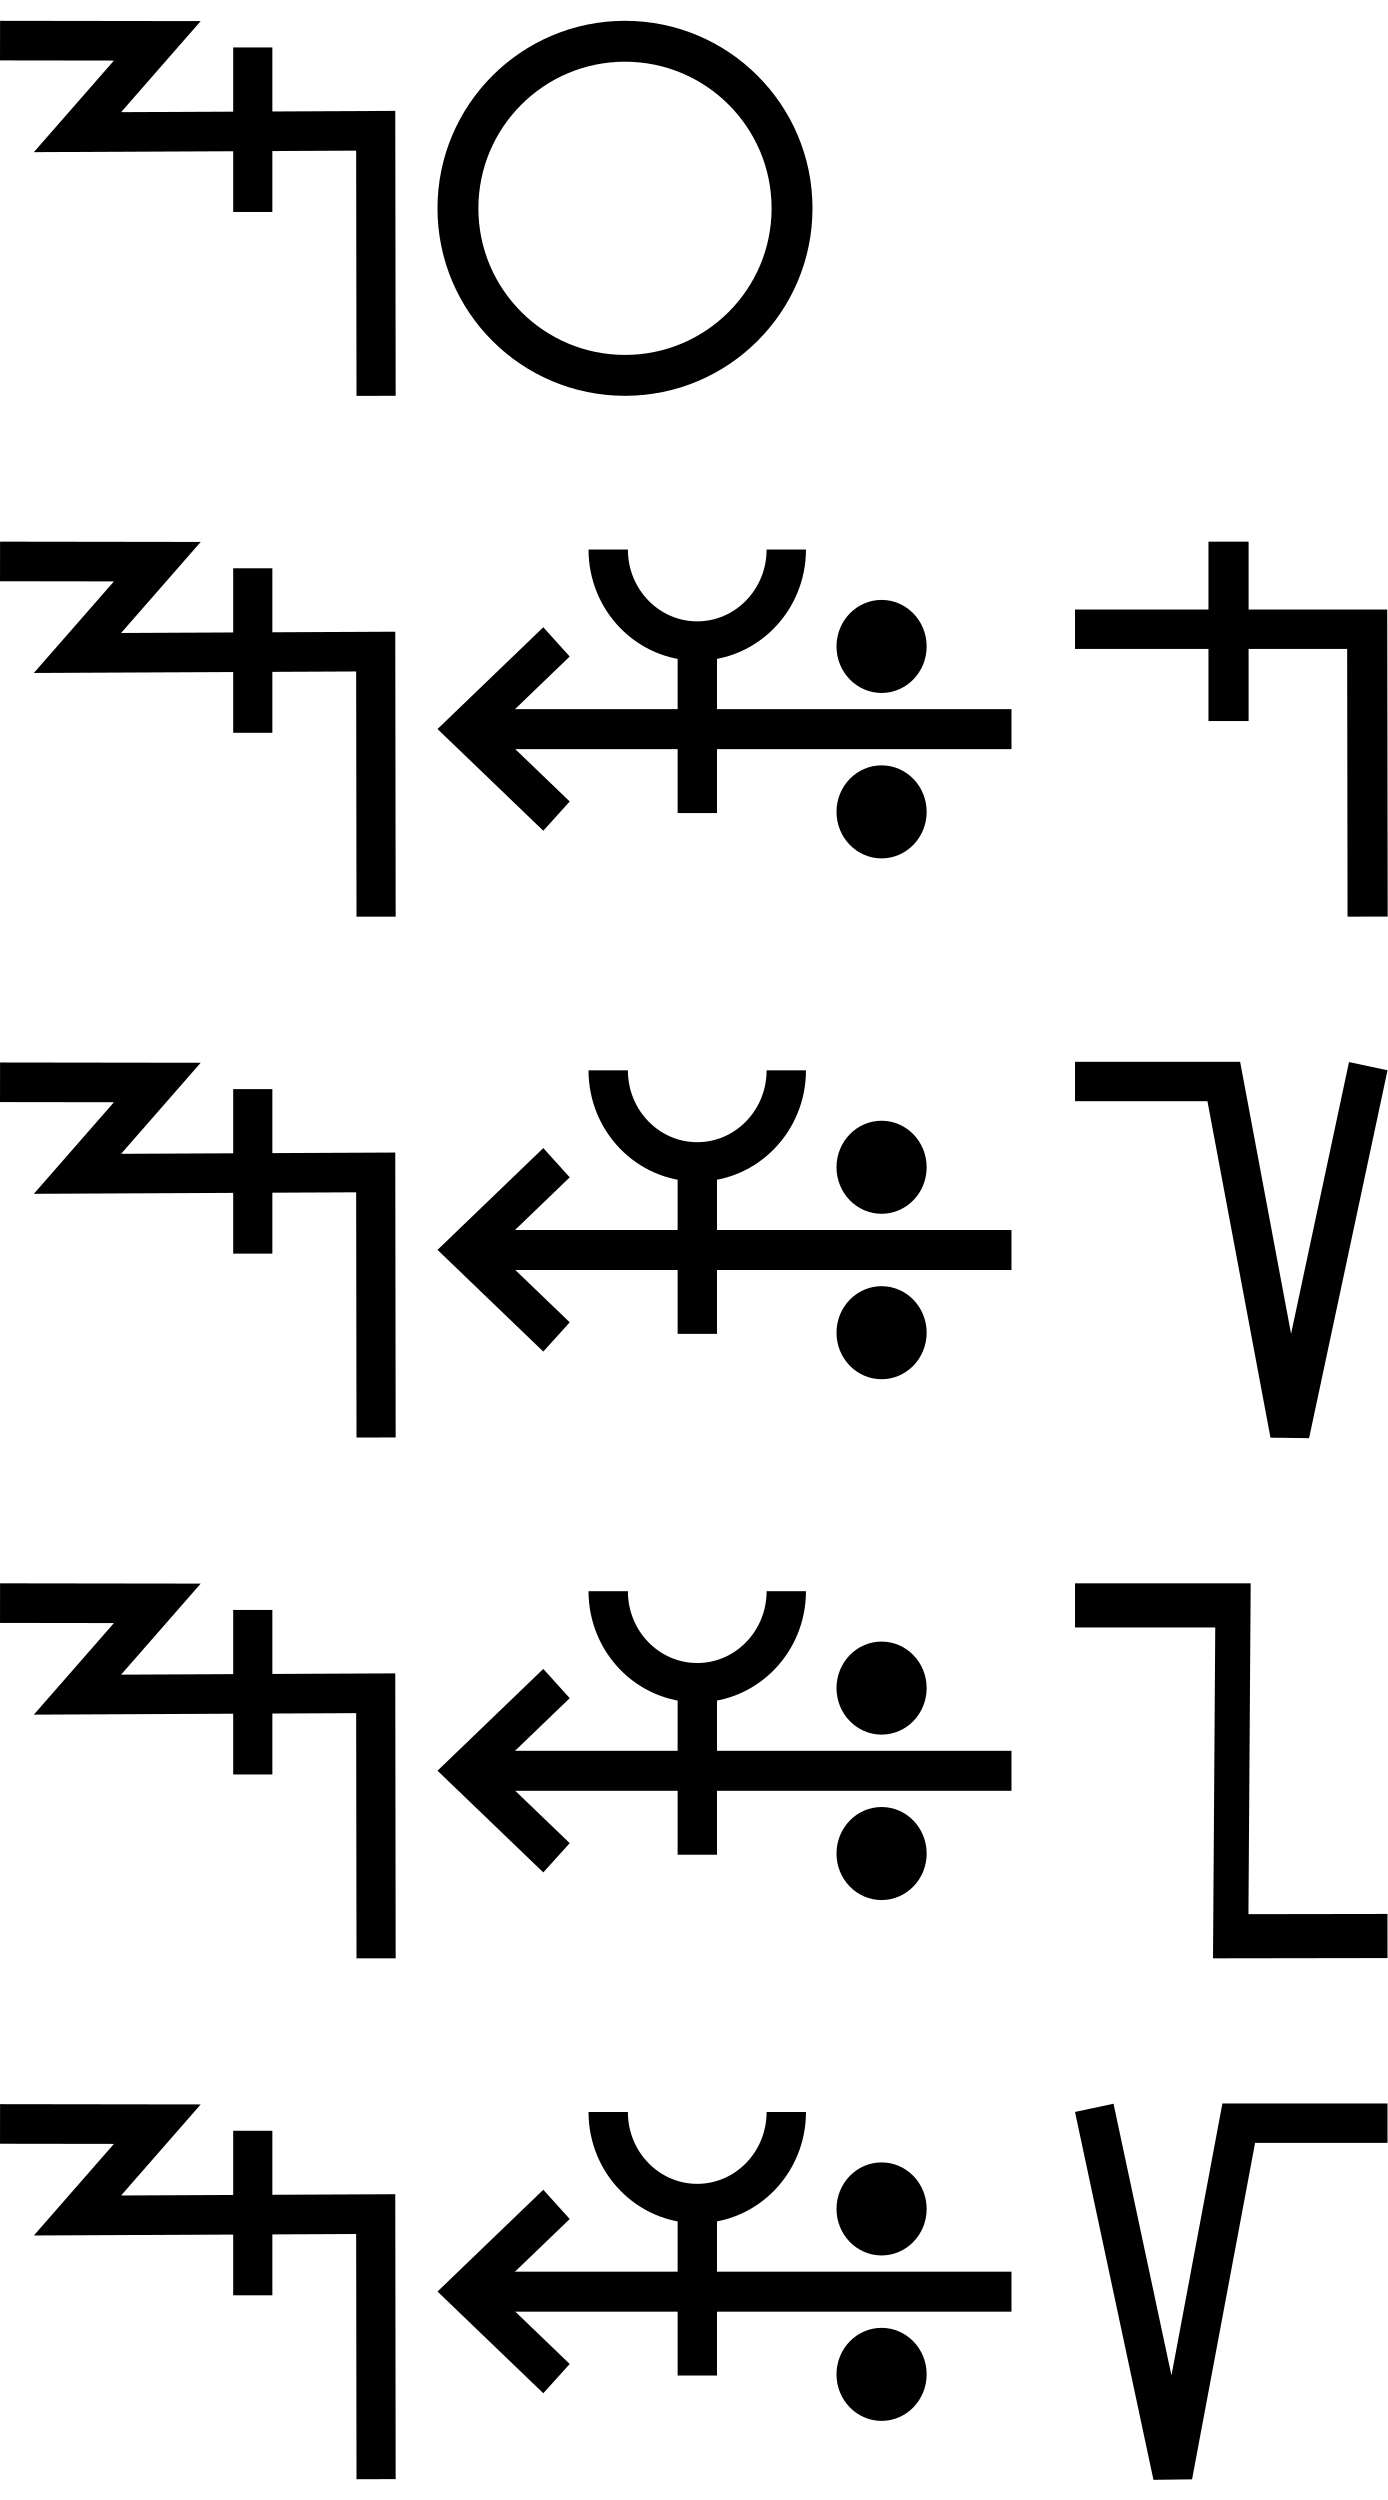
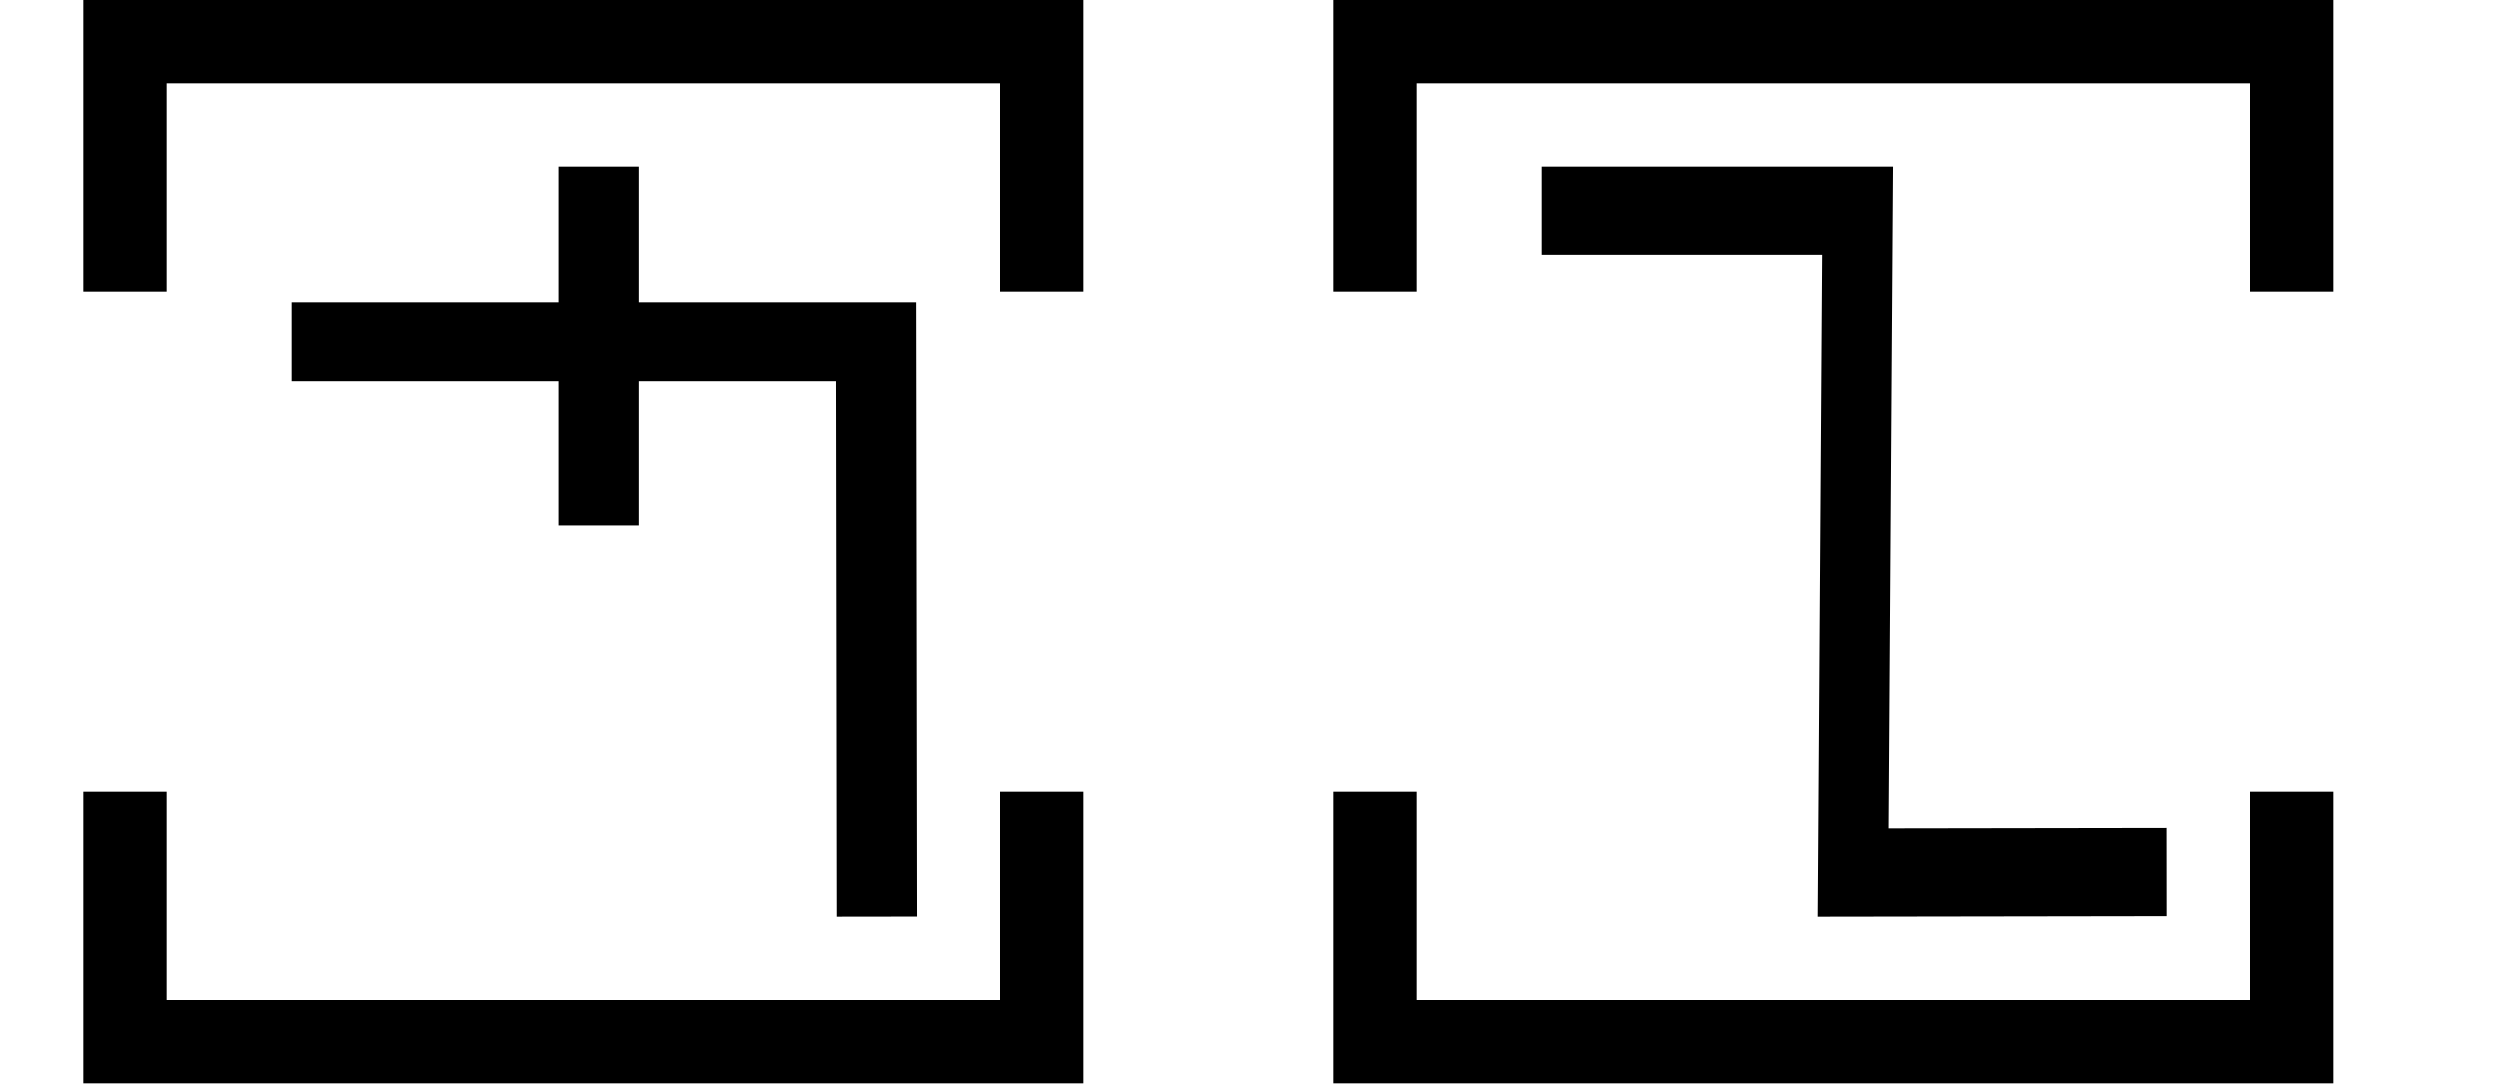
- <svg xmlns="http://www.w3.org/2000/svg" width="66.6" height="120" viewBox="0 0 66.6 120" version="1.1" id="svg3807">
-   <g id="layer L1" transform="translate(0,10)">
-     <g transform="translate(0,0)">
-       <g id="layer1" transform="translate(0,-291.7083)">
-         <g transform="matrix(1.172932,0,0,-0.9520283,-583.8196,-1486.07)" id="g10351" style="stroke-width:1.788;stroke-miterlimit:4;stroke-dasharray:none">
-           <g transform="matrix(0.9094024,0,0,1.120415,45.09442,226.1223)" id="g10351-0" style="stroke-width:1.789;stroke-miterlimit:4;stroke-dasharray:none">
-             <g id="g2601" transform="matrix(0.8925618,0,0,0.8925266,53.47671,-202.8362)" style="stroke-width:2.005">
-               <g transform="matrix(0.9161032,0,0,-0.9078513,101.9969,-4745.411)" id="g14246" style="stroke-width:2.177;stroke-miterlimit:4;stroke-dasharray:none">
-                 <g id="g2026" transform="matrix(0.9836948,0,0,1.003382,0.4820347,12.44281)" style="stroke-width:2.191">
-                   <g id="g10351-6-6" transform="matrix(1,0,0,-1,-52.6095,-5050.459)" style="stroke-width:2.191;stroke-miterlimit:4;stroke-dasharray:none">
-                     <path id="path4186-6-7-94-7-8-3-4-9-4-6-7-7-6-2-7-8" d="m 505.411,-1877.514 v 9.106" style="fill:none;fill-rule:evenodd;stroke:#000000;stroke-width:2.191;stroke-linecap:butt;stroke-linejoin:miter;stroke-miterlimit:4;stroke-dasharray:none;stroke-opacity:1" />
-                   </g>
-                   <path style="fill:none;fill-rule:evenodd;stroke:#000000;stroke-width:2.191;stroke-linecap:butt;stroke-linejoin:miter;stroke-miterlimit:4;stroke-dasharray:none;stroke-opacity:1" d="m 438.662,-3182.429 8.799,0.012 -4.467,5.054 16.685,-0.077 0.021,14.672" id="path4176-9-6-97-2" />
-                 </g>
-               </g>
-             </g>
-           </g>
-         </g>
-       </g>
-     </g>
-     <g transform="translate(21,0)">
-       <g transform="translate(0,0)">
-         <g id="layer1" transform="translate(0,-291.7083)">
-           <path id="path3355-7-7" d="m 17.018,291.708 a 8.018,8.019 0 0 0 -8.019,-8.019 8.018,8.019 0 0 0 -8.018,8.019 8.018,8.019 0 0 0 8.018,8.018 8.018,8.019 0 0 0 8.019,-8.018 z" style="fill:none;fill-rule:evenodd;stroke:#000000;stroke-width:1.963;stroke-linecap:butt;stroke-linejoin:miter;stroke-miterlimit:4;stroke-dasharray:none;stroke-opacity:1" />
-         </g>
-       </g>
-     </g>
-   </g>
-   <g id="layer L3" transform="translate(0,35)">
-     <g transform="translate(0,0)">
-       <g id="layer1" transform="translate(0,-291.7083)">
-         <g transform="matrix(1.172932,0,0,-0.9520283,-583.8196,-1486.07)" id="g10351" style="stroke-width:1.788;stroke-miterlimit:4;stroke-dasharray:none">
-           <g transform="matrix(0.9094024,0,0,1.120415,45.09442,226.1223)" id="g10351-0" style="stroke-width:1.789;stroke-miterlimit:4;stroke-dasharray:none">
-             <g id="g2601" transform="matrix(0.8925618,0,0,0.8925266,53.47671,-202.8362)" style="stroke-width:2.005">
-               <g transform="matrix(0.9161032,0,0,-0.9078513,101.9969,-4745.411)" id="g14246" style="stroke-width:2.177;stroke-miterlimit:4;stroke-dasharray:none">
-                 <g id="g2026" transform="matrix(0.9836948,0,0,1.003382,0.4820347,12.44281)" style="stroke-width:2.191">
-                   <g id="g10351-6-6" transform="matrix(1,0,0,-1,-52.6095,-5050.459)" style="stroke-width:2.191;stroke-miterlimit:4;stroke-dasharray:none">
-                     <path id="path4186-6-7-94-7-8-3-4-9-4-6-7-7-6-2-7-8" d="m 505.411,-1877.514 v 9.106" style="fill:none;fill-rule:evenodd;stroke:#000000;stroke-width:2.191;stroke-linecap:butt;stroke-linejoin:miter;stroke-miterlimit:4;stroke-dasharray:none;stroke-opacity:1" />
-                   </g>
-                   <path style="fill:none;fill-rule:evenodd;stroke:#000000;stroke-width:2.191;stroke-linecap:butt;stroke-linejoin:miter;stroke-miterlimit:4;stroke-dasharray:none;stroke-opacity:1" d="m 438.662,-3182.429 8.799,0.012 -4.467,5.054 16.685,-0.077 0.021,14.672" id="path4176-9-6-97-2" />
-                 </g>
-               </g>
-             </g>
-           </g>
-         </g>
-       </g>
-     </g>
-     <g transform="translate(21,0)">
-       <g id="layer1" transform="translate(0,-291.7083)">
-         <g transform="matrix(1.172932,0,0,-0.9520283,-583.8196,-1486.07)" id="g10351" style="stroke-width:1.788;stroke-miterlimit:4;stroke-dasharray:none">
-           <g transform="matrix(0.9094024,0,0,1.120415,45.09442,226.1223)" id="g10351-0" style="stroke-width:1.789;stroke-miterlimit:4;stroke-dasharray:none">
-             <g id="g2601" transform="matrix(0.8925618,0,0,0.8925266,53.47671,-202.8362)" style="stroke-width:2.005">
-               <g transform="matrix(0.9161032,0,0,-0.9078513,101.9969,-4745.411)" id="g14246" style="stroke-width:2.177;stroke-miterlimit:4;stroke-dasharray:none">
-                 <g transform="matrix(1.222974,0,0,1.234139,-146.3597,738.2648)" id="g14253">
-                   <g transform="translate(-39.3611,1.9848)" id="g14264" style="stroke-width:1.772;stroke-miterlimit:4;stroke-dasharray:none">
-                     <g id="g10359-10-8" transform="matrix(1,0,0,-1,-52.73343,-5050.882)" style="stroke-width:1.772;stroke-miterlimit:4;stroke-dasharray:none">
-                       <g transform="matrix(1,0,0,-1,9.453375,-5051.509)" id="g14371">
-                         <g id="g10364-8-3" transform="matrix(1,0,0,-1,-48.16121,-5051.049)" />
-                         <g transform="translate(-27.1658,1.5491)" id="g14427">
-                           <g id="g10367-880-7" transform="matrix(1,0,0,-1,-48.16121,-5051.049)" />
-                           <g transform="translate(-45.4538,2.7243)" id="g14438">
-                             <g id="g10370-7-5" transform="matrix(1,0,0,-1,-48.16121,-5051.049)" />
-                             <g transform="translate(-30.4313,0.6037)" id="g14451">
-                               <g id="g12601" style="stroke-width:2.605;stroke-miterlimit:4;stroke-dasharray:none" transform="matrix(0.6486516,0,0,0.7128036,230.9036,-908.8502)">
-                                 <g style="stroke-width:1.48;stroke-miterlimit:4;stroke-dasharray:none" transform="matrix(1.846011,0,0,-1.679871,592.5355,-3070.463)" id="g4509-93-8">
-                                   <g id="g20055" transform="matrix(0.8002002,0,0,0.8223537,5.468814,10.95793)" style="stroke-width:1.824">
-                                     <g id="g20314" transform="matrix(0.9998634,0,0,-1,0.00611664,131.9087)" style="stroke-width:1.824">
-                                       <g id="g22529" transform="matrix(-1,0,0,1,94.44605,-1.6809064e-6)">
-                                         <g id="g22811" transform="matrix(1,0,0,-1,0,132.1269)">
-                                           <g id="g1305">
-                                             <g id="g2215" transform="translate(-4.2196546e-7,9.52066)">
-                                               <g id="layer1-6-3-56-3-8-9" transform="matrix(-0.7177191,0,0,-0.698289,-398.6905,-82.09261)" style="stroke-width:3.789;stroke-miterlimit:4;stroke-dasharray:none">
-                                                 <g transform="matrix(5.820712,0,0,5.820712,-711.3569,-666.8932)" id="g5414-3-0-2-5-3-2" style="stroke-width:3.789">
-                                                   <g transform="matrix(0.2597607,0,0,0.2597607,12.18558,38.7607)" id="g4442-6-1-3-9-93-5-0" style="stroke-width:3.789">
-                                                     <g transform="rotate(180,65.80256,172.9668)" id="g4446-6-9-0-0-1-4-6-2" style="stroke-width:3.789">
-                                                       <g transform="translate(-1.010153,-6.12405)" id="g4404-1-2-4-9-2-1-5-3" style="stroke-width:3.789">
-                                                         <g id="g2346" transform="translate(-4.876876,-21.22961)">
-                                                           <g id="g9900-0-2-1-1-5-0-1-90" transform="matrix(-0.5723425,0,0,-0.5907145,510.7113,-1657.894)" style="stroke-width:2.931;stroke-miterlimit:4;stroke-dasharray:none">
-                                                             <g id="g9907-1-4-0-2-0-3-4-7" transform="translate(354.9676,224.1529)" style="stroke-width:2.931;stroke-miterlimit:4;stroke-dasharray:none">
-                                                               <path transform="matrix(-1,0,0,1,483.4211,17.5)" id="path4186-6-7-9-5-81-3-1-0-4-3-4-9-0-3-6" d="m 134.984,-3408.389 h 40.174" style="fill:none;fill-rule:evenodd;stroke:#000000;stroke-width:2.931;stroke-linecap:butt;stroke-linejoin:miter;stroke-miterlimit:4;stroke-dasharray:none;stroke-opacity:1" />
-                                                               <path transform="matrix(-1,0,0,1,483.4211,17.5)" id="path4186-6-7-9-2-6-2-1-1-25-5-0-7-9-3-7-6" d="m 169.392,-3402.017 6.849,-6.381 -6.849,-6.386" style="fill:none;fill-rule:evenodd;stroke:#000000;stroke-width:2.931;stroke-linecap:butt;stroke-linejoin:miter;stroke-miterlimit:4;stroke-dasharray:none;stroke-opacity:1" />
-                                                               <g id="g9894-1-9-0-8-8-3-2-8" transform="translate(-3.415626,-17.19303)" style="stroke-width:2.931;stroke-miterlimit:4;stroke-dasharray:none">
-                                                                 <circle r="3.409" cy="-3379.757" cx="342.029" id="path3355-3-8-24-5-2-6-9-5-3-0-0-1-0-6-3-3-3-4-3-1-7-3-8-9-3-4-6-6-5-2-2-9-1-4-6-0-7-7-77" style="fill:#000000;fill-opacity:1;fill-rule:evenodd;stroke:none;stroke-width:2.931;stroke-linecap:butt;stroke-linejoin:miter;stroke-miterlimit:4;stroke-dasharray:none;stroke-opacity:1" />
-                                                                 <circle r="3.409" cy="-3367.635" cx="342.029" id="path3355-3-8-9-3-1-1-1-5-5-4-2-3-8-4-5-1-2-1-9-6-2-0-9-8-5-3-9-0-79-0-6-19-7-2-5-3-2-9-3-6" style="fill:#000000;fill-opacity:1;fill-rule:evenodd;stroke:none;stroke-width:2.931;stroke-linecap:butt;stroke-linejoin:miter;stroke-miterlimit:4;stroke-dasharray:none;stroke-opacity:1" />
-                                                               </g>
-                                                             </g>
-                                                           </g>
-                                                           <path style="fill:none;fill-rule:evenodd;stroke:#000000;stroke-width:1.704;stroke-linecap:butt;stroke-linejoin:miter;stroke-miterlimit:4;stroke-dasharray:none;stroke-opacity:1" d="m 125.578,220.518 c 0,-2.188 -1.725,-3.961 -3.854,-3.961 -2.128,0 -3.854,1.774 -3.854,3.961" id="path3355-7-7-8-27" />
-                                                           <path style="fill:none;fill-rule:evenodd;stroke:#000000;stroke-width:1.704;stroke-linecap:butt;stroke-linejoin:miter;stroke-miterlimit:4;stroke-dasharray:none;stroke-opacity:1" d="m 121.721,209.112 v 7.261" id="path4186-6-7-5-4-9-2" />
-                                                         </g>
-                                                       </g>
-                                                     </g>
-                                                   </g>
-                                                 </g>
-                                               </g>
-                                             </g>
-                                           </g>
-                                         </g>
-                                       </g>
-                                     </g>
-                                   </g>
-                                 </g>
-                               </g>
-                             </g>
+ <svg xmlns="http://www.w3.org/2000/svg" width="60" height="26" viewBox="0 0 60 26" version="1.1" id="svg3807">
+   <g id="layer L1" transform="translate(0,13)">
+     <g transform="translate(3,0)">
+       <g transform="translate(4,0)">
+         <g transform="translate(0,0)">
+           <g transform="translate(0,-10)">
+             <g id="layer L1" transform="translate(0,10)">
+               <g transform="translate(0,0)">
+                 <g transform="translate(0,0)">
+                   <g id="layer1" transform="translate(0,-291.7083)">
+                     <g transform="matrix(1.172932,0,0,-0.9520283,-583.8196,-1486.07)" id="g10351" style="stroke-width:1.788;stroke-miterlimit:4;stroke-dasharray:none">
+                       <g transform="matrix(0.9094024,0,0,1.120415,45.09442,226.1223)" id="g10351-0" style="stroke-width:1.789;stroke-miterlimit:4;stroke-dasharray:none">
+                         <g id="g2601" transform="matrix(0.8925618,0,0,0.8925266,53.47671,-202.8362)" style="stroke-width:2.005">
+                           <g id="g3084" transform="matrix(1.011122,0,0,0.9932151,-7.370096,-3.208633)" style="stroke-width:2.001">
+                             <path style="fill:none;fill-rule:evenodd;stroke:#000000;stroke-width:2.001;stroke-linecap:butt;stroke-linejoin:miter;stroke-miterlimit:4;stroke-dasharray:none;stroke-opacity:1" d="m 514.148,-1885.254 -0.021,14.59 h -14.569" id="path4186-6-7-94-7-8-3-4-9-4-6-1-9-0" />
+                             <path style="fill:none;fill-rule:evenodd;stroke:#000000;stroke-width:2.001;stroke-linecap:butt;stroke-linejoin:miter;stroke-miterlimit:4;stroke-dasharray:none;stroke-opacity:1" d="m 507.213,-1875.326 v 9.106" id="path4186-6-7-94-7-8-3-4-9-4-6-7-7-6-2" />
                          </g>
                        </g>
                      </g>
                    </g>
                  </g>
                </g>
              </g>
            </g>
          </g>
        </g>
      </g>
+       <polyline points="0,6 0,12 22,12 22,6 " style="fill:none;stroke:black;stroke-width:2" />
+       <polyline points="0,-6 0,-12 22,-12 22,-6 " style="fill:none;stroke:black;stroke-width:2" />
    </g>
-     <g transform="translate(51.6,0)">
-       <g transform="translate(0,0)">
-         <g id="layer1" transform="translate(0,-291.7083)">
-           <g transform="matrix(1.172932,0,0,-0.9520283,-583.8196,-1486.07)" id="g10351" style="stroke-width:1.788;stroke-miterlimit:4;stroke-dasharray:none">
-             <g transform="matrix(0.9094024,0,0,1.120415,45.09442,226.1223)" id="g10351-0" style="stroke-width:1.789;stroke-miterlimit:4;stroke-dasharray:none">
-               <g id="g2601" transform="matrix(0.8925618,0,0,0.8925266,53.47671,-202.8362)" style="stroke-width:2.005">
-                 <g id="g3084" transform="matrix(1.011122,0,0,0.9932151,-7.370096,-3.208633)" style="stroke-width:2.001">
-                   <path style="fill:none;fill-rule:evenodd;stroke:#000000;stroke-width:2.001;stroke-linecap:butt;stroke-linejoin:miter;stroke-miterlimit:4;stroke-dasharray:none;stroke-opacity:1" d="m 514.148,-1885.254 -0.021,14.59 h -14.569" id="path4186-6-7-94-7-8-3-4-9-4-6-1-9-0" />
-                   <path style="fill:none;fill-rule:evenodd;stroke:#000000;stroke-width:2.001;stroke-linecap:butt;stroke-linejoin:miter;stroke-miterlimit:4;stroke-dasharray:none;stroke-opacity:1" d="m 507.213,-1875.326 v 9.106" id="path4186-6-7-94-7-8-3-4-9-4-6-7-7-6-2" />
-                 </g>
-               </g>
-             </g>
-           </g>
-         </g>
-       </g>
-     </g>
-   </g>
-   <g id="layer L5" transform="translate(0,60)">
-     <g transform="translate(0,0)">
-       <g id="layer1" transform="translate(0,-291.7083)">
-         <g transform="matrix(1.172932,0,0,-0.9520283,-583.8196,-1486.07)" id="g10351" style="stroke-width:1.788;stroke-miterlimit:4;stroke-dasharray:none">
-           <g transform="matrix(0.9094024,0,0,1.120415,45.09442,226.1223)" id="g10351-0" style="stroke-width:1.789;stroke-miterlimit:4;stroke-dasharray:none">
-             <g id="g2601" transform="matrix(0.8925618,0,0,0.8925266,53.47671,-202.8362)" style="stroke-width:2.005">
-               <g transform="matrix(0.9161032,0,0,-0.9078513,101.9969,-4745.411)" id="g14246" style="stroke-width:2.177;stroke-miterlimit:4;stroke-dasharray:none">
-                 <g id="g2026" transform="matrix(0.9836948,0,0,1.003382,0.4820347,12.44281)" style="stroke-width:2.191">
-                   <g id="g10351-6-6" transform="matrix(1,0,0,-1,-52.6095,-5050.459)" style="stroke-width:2.191;stroke-miterlimit:4;stroke-dasharray:none">
-                     <path id="path4186-6-7-94-7-8-3-4-9-4-6-7-7-6-2-7-8" d="m 505.411,-1877.514 v 9.106" style="fill:none;fill-rule:evenodd;stroke:#000000;stroke-width:2.191;stroke-linecap:butt;stroke-linejoin:miter;stroke-miterlimit:4;stroke-dasharray:none;stroke-opacity:1" />
-                   </g>
-                   <path style="fill:none;fill-rule:evenodd;stroke:#000000;stroke-width:2.191;stroke-linecap:butt;stroke-linejoin:miter;stroke-miterlimit:4;stroke-dasharray:none;stroke-opacity:1" d="m 438.662,-3182.429 8.799,0.012 -4.467,5.054 16.685,-0.077 0.021,14.672" id="path4176-9-6-97-2" />
-                 </g>
-               </g>
-             </g>
-           </g>
-         </g>
-       </g>
-     </g>
-     <g transform="translate(21,0)">
-       <g id="layer1" transform="translate(0,-291.7083)">
-         <g transform="matrix(1.172932,0,0,-0.9520283,-583.8196,-1486.07)" id="g10351" style="stroke-width:1.788;stroke-miterlimit:4;stroke-dasharray:none">
-           <g transform="matrix(0.9094024,0,0,1.120415,45.09442,226.1223)" id="g10351-0" style="stroke-width:1.789;stroke-miterlimit:4;stroke-dasharray:none">
-             <g id="g2601" transform="matrix(0.8925618,0,0,0.8925266,53.47671,-202.8362)" style="stroke-width:2.005">
-               <g transform="matrix(0.9161032,0,0,-0.9078513,101.9969,-4745.411)" id="g14246" style="stroke-width:2.177;stroke-miterlimit:4;stroke-dasharray:none">
-                 <g transform="matrix(1.222974,0,0,1.234139,-146.3597,738.2648)" id="g14253">
-                   <g transform="translate(-39.3611,1.9848)" id="g14264" style="stroke-width:1.772;stroke-miterlimit:4;stroke-dasharray:none">
-                     <g id="g10359-10-8" transform="matrix(1,0,0,-1,-52.73343,-5050.882)" style="stroke-width:1.772;stroke-miterlimit:4;stroke-dasharray:none">
-                       <g transform="matrix(1,0,0,-1,9.453375,-5051.509)" id="g14371">
-                         <g id="g10364-8-3" transform="matrix(1,0,0,-1,-48.16121,-5051.049)" />
-                         <g transform="translate(-27.1658,1.5491)" id="g14427">
-                           <g id="g10367-880-7" transform="matrix(1,0,0,-1,-48.16121,-5051.049)" />
-                           <g transform="translate(-45.4538,2.7243)" id="g14438">
-                             <g id="g10370-7-5" transform="matrix(1,0,0,-1,-48.16121,-5051.049)" />
-                             <g transform="translate(-30.4313,0.6037)" id="g14451">
-                               <g id="g12601" style="stroke-width:2.605;stroke-miterlimit:4;stroke-dasharray:none" transform="matrix(0.6486516,0,0,0.7128036,230.9036,-908.8502)">
-                                 <g style="stroke-width:1.48;stroke-miterlimit:4;stroke-dasharray:none" transform="matrix(1.846011,0,0,-1.679871,592.5355,-3070.463)" id="g4509-93-8">
-                                   <g id="g20055" transform="matrix(0.8002002,0,0,0.8223537,5.468814,10.95793)" style="stroke-width:1.824">
-                                     <g id="g20314" transform="matrix(0.9998634,0,0,-1,0.00611664,131.9087)" style="stroke-width:1.824">
-                                       <g id="g22529" transform="matrix(-1,0,0,1,94.44605,-1.6809064e-6)">
-                                         <g id="g22811" transform="matrix(1,0,0,-1,0,132.1269)">
-                                           <g id="g1305">
-                                             <g id="g2215" transform="translate(-4.2196546e-7,9.52066)">
-                                               <g id="layer1-6-3-56-3-8-9" transform="matrix(-0.7177191,0,0,-0.698289,-398.6905,-82.09261)" style="stroke-width:3.789;stroke-miterlimit:4;stroke-dasharray:none">
-                                                 <g transform="matrix(5.820712,0,0,5.820712,-711.3569,-666.8932)" id="g5414-3-0-2-5-3-2" style="stroke-width:3.789">
-                                                   <g transform="matrix(0.2597607,0,0,0.2597607,12.18558,38.7607)" id="g4442-6-1-3-9-93-5-0" style="stroke-width:3.789">
-                                                     <g transform="rotate(180,65.80256,172.9668)" id="g4446-6-9-0-0-1-4-6-2" style="stroke-width:3.789">
-                                                       <g transform="translate(-1.010153,-6.12405)" id="g4404-1-2-4-9-2-1-5-3" style="stroke-width:3.789">
-                                                         <g id="g2346" transform="translate(-4.876876,-21.22961)">
-                                                           <g id="g9900-0-2-1-1-5-0-1-90" transform="matrix(-0.5723425,0,0,-0.5907145,510.7113,-1657.894)" style="stroke-width:2.931;stroke-miterlimit:4;stroke-dasharray:none">
-                                                             <g id="g9907-1-4-0-2-0-3-4-7" transform="translate(354.9676,224.1529)" style="stroke-width:2.931;stroke-miterlimit:4;stroke-dasharray:none">
-                                                               <path transform="matrix(-1,0,0,1,483.4211,17.5)" id="path4186-6-7-9-5-81-3-1-0-4-3-4-9-0-3-6" d="m 134.984,-3408.389 h 40.174" style="fill:none;fill-rule:evenodd;stroke:#000000;stroke-width:2.931;stroke-linecap:butt;stroke-linejoin:miter;stroke-miterlimit:4;stroke-dasharray:none;stroke-opacity:1" />
-                                                               <path transform="matrix(-1,0,0,1,483.4211,17.5)" id="path4186-6-7-9-2-6-2-1-1-25-5-0-7-9-3-7-6" d="m 169.392,-3402.017 6.849,-6.381 -6.849,-6.386" style="fill:none;fill-rule:evenodd;stroke:#000000;stroke-width:2.931;stroke-linecap:butt;stroke-linejoin:miter;stroke-miterlimit:4;stroke-dasharray:none;stroke-opacity:1" />
-                                                               <g id="g9894-1-9-0-8-8-3-2-8" transform="translate(-3.415626,-17.19303)" style="stroke-width:2.931;stroke-miterlimit:4;stroke-dasharray:none">
-                                                                 <circle r="3.409" cy="-3379.757" cx="342.029" id="path3355-3-8-24-5-2-6-9-5-3-0-0-1-0-6-3-3-3-4-3-1-7-3-8-9-3-4-6-6-5-2-2-9-1-4-6-0-7-7-77" style="fill:#000000;fill-opacity:1;fill-rule:evenodd;stroke:none;stroke-width:2.931;stroke-linecap:butt;stroke-linejoin:miter;stroke-miterlimit:4;stroke-dasharray:none;stroke-opacity:1" />
-                                                                 <circle r="3.409" cy="-3367.635" cx="342.029" id="path3355-3-8-9-3-1-1-1-5-5-4-2-3-8-4-5-1-2-1-9-6-2-0-9-8-5-3-9-0-79-0-6-19-7-2-5-3-2-9-3-6" style="fill:#000000;fill-opacity:1;fill-rule:evenodd;stroke:none;stroke-width:2.931;stroke-linecap:butt;stroke-linejoin:miter;stroke-miterlimit:4;stroke-dasharray:none;stroke-opacity:1" />
-                                                               </g>
-                                                             </g>
-                                                           </g>
-                                                           <path style="fill:none;fill-rule:evenodd;stroke:#000000;stroke-width:1.704;stroke-linecap:butt;stroke-linejoin:miter;stroke-miterlimit:4;stroke-dasharray:none;stroke-opacity:1" d="m 125.578,220.518 c 0,-2.188 -1.725,-3.961 -3.854,-3.961 -2.128,0 -3.854,1.774 -3.854,3.961" id="path3355-7-7-8-27" />
-                                                           <path style="fill:none;fill-rule:evenodd;stroke:#000000;stroke-width:1.704;stroke-linecap:butt;stroke-linejoin:miter;stroke-miterlimit:4;stroke-dasharray:none;stroke-opacity:1" d="m 121.721,209.112 v 7.261" id="path4186-6-7-5-4-9-2" />
-                                                         </g>
-                                                       </g>
-                                                     </g>
-                                                   </g>
-                                                 </g>
-                                               </g>
-                                             </g>
-                                           </g>
-                                         </g>
-                                       </g>
-                                     </g>
-                                   </g>
-                                 </g>
-                               </g>
-                             </g>
+     <g transform="translate(30,0)" />
+     <g transform="translate(33,0)">
+       <g transform="translate(4,0)">
+         <g transform="translate(0,0)">
+           <g transform="translate(0,-10)">
+             <g id="layer L1" transform="translate(0,10)">
+               <g transform="translate(0,0)">
+                 <g transform="translate(0,0)">
+                   <g id="layer1" transform="translate(0,-291.7083)">
+                     <g transform="matrix(1.172932,0,0,-0.9520283,-583.8196,-1486.07)" id="g10351" style="stroke-width:1.788;stroke-miterlimit:4;stroke-dasharray:none">
+                       <g transform="matrix(0.9094024,0,0,1.120415,45.09442,226.1223)" id="g10351-0" style="stroke-width:1.789;stroke-miterlimit:4;stroke-dasharray:none">
+                         <g id="g2601" transform="matrix(0.8925618,0,0,0.8925266,53.47671,-202.8362)" style="stroke-width:2.005">
+                           <g transform="matrix(-0.9626006,0,0,1.208687,1064.019,394.4588)" id="g10359" style="stroke-width:1.84;stroke-miterlimit:4;stroke-dasharray:none">
+                             <path style="fill:none;fill-rule:evenodd;stroke:#000000;stroke-width:1.84;stroke-linecap:butt;stroke-linejoin:miter;stroke-miterlimit:4;stroke-dasharray:none;stroke-opacity:1" d="m 571.91,-1877.249 8.21,-0.01 -0.117,13.801 h 8.273" id="path4186-6-7-94-7-8-3-4-0-7-9-3-9-6-6" />
                          </g>
                        </g>
                      </g>
                    </g>
                  </g>
                </g>
              </g>
            </g>
          </g>
        </g>
      </g>
+       <polyline points="0,6 0,12 22,12 22,6 " style="fill:none;stroke:black;stroke-width:2" />
+       <polyline points="0,-6 0,-12 22,-12 22,-6 " style="fill:none;stroke:black;stroke-width:2" />
    </g>
-     <g transform="translate(51.6,0)">
-       <g transform="translate(0,0)">
-         <g id="layer1" transform="translate(0,-291.7083)">
-           <g transform="matrix(1.172932,0,0,-0.9520283,-583.8196,-1486.07)" id="g10351" style="stroke-width:1.788;stroke-miterlimit:4;stroke-dasharray:none">
-             <g transform="matrix(0.9094024,0,0,1.120415,45.09442,226.1223)" id="g10351-0" style="stroke-width:1.789;stroke-miterlimit:4;stroke-dasharray:none">
-               <g id="g2601" transform="matrix(0.8925618,0,0,0.8925266,53.47671,-202.8362)" style="stroke-width:2.005">
-                 <g transform="matrix(1.120371,0,0,1.120415,-103.276,239.3698)" id="g10356">
-                   <path style="fill:none;fill-rule:evenodd;stroke:#000000;stroke-width:1.772;stroke-linecap:butt;stroke-linejoin:miter;stroke-miterlimit:4;stroke-dasharray:none;stroke-opacity:1" d="m 549.644,-1871.022 -3.53,-16.555 -2.972,15.865 h -6.694" id="path4186-6-7-94-7-8-3-4-9-6-9-9-8-7-3-2" />
-                 </g>
-               </g>
-             </g>
-           </g>
-         </g>
-       </g>
-     </g>
-   </g>
-   <g id="layer L7" transform="translate(0,85)">
-     <g transform="translate(0,0)">
-       <g id="layer1" transform="translate(0,-291.7083)">
-         <g transform="matrix(1.172932,0,0,-0.9520283,-583.8196,-1486.07)" id="g10351" style="stroke-width:1.788;stroke-miterlimit:4;stroke-dasharray:none">
-           <g transform="matrix(0.9094024,0,0,1.120415,45.09442,226.1223)" id="g10351-0" style="stroke-width:1.789;stroke-miterlimit:4;stroke-dasharray:none">
-             <g id="g2601" transform="matrix(0.8925618,0,0,0.8925266,53.47671,-202.8362)" style="stroke-width:2.005">
-               <g transform="matrix(0.9161032,0,0,-0.9078513,101.9969,-4745.411)" id="g14246" style="stroke-width:2.177;stroke-miterlimit:4;stroke-dasharray:none">
-                 <g id="g2026" transform="matrix(0.9836948,0,0,1.003382,0.4820347,12.44281)" style="stroke-width:2.191">
-                   <g id="g10351-6-6" transform="matrix(1,0,0,-1,-52.6095,-5050.459)" style="stroke-width:2.191;stroke-miterlimit:4;stroke-dasharray:none">
-                     <path id="path4186-6-7-94-7-8-3-4-9-4-6-7-7-6-2-7-8" d="m 505.411,-1877.514 v 9.106" style="fill:none;fill-rule:evenodd;stroke:#000000;stroke-width:2.191;stroke-linecap:butt;stroke-linejoin:miter;stroke-miterlimit:4;stroke-dasharray:none;stroke-opacity:1" />
-                   </g>
-                   <path style="fill:none;fill-rule:evenodd;stroke:#000000;stroke-width:2.191;stroke-linecap:butt;stroke-linejoin:miter;stroke-miterlimit:4;stroke-dasharray:none;stroke-opacity:1" d="m 438.662,-3182.429 8.799,0.012 -4.467,5.054 16.685,-0.077 0.021,14.672" id="path4176-9-6-97-2" />
-                 </g>
-               </g>
-             </g>
-           </g>
-         </g>
-       </g>
-     </g>
-     <g transform="translate(21,0)">
-       <g id="layer1" transform="translate(0,-291.7083)">
-         <g transform="matrix(1.172932,0,0,-0.9520283,-583.8196,-1486.07)" id="g10351" style="stroke-width:1.788;stroke-miterlimit:4;stroke-dasharray:none">
-           <g transform="matrix(0.9094024,0,0,1.120415,45.09442,226.1223)" id="g10351-0" style="stroke-width:1.789;stroke-miterlimit:4;stroke-dasharray:none">
-             <g id="g2601" transform="matrix(0.8925618,0,0,0.8925266,53.47671,-202.8362)" style="stroke-width:2.005">
-               <g transform="matrix(0.9161032,0,0,-0.9078513,101.9969,-4745.411)" id="g14246" style="stroke-width:2.177;stroke-miterlimit:4;stroke-dasharray:none">
-                 <g transform="matrix(1.222974,0,0,1.234139,-146.3597,738.2648)" id="g14253">
-                   <g transform="translate(-39.3611,1.9848)" id="g14264" style="stroke-width:1.772;stroke-miterlimit:4;stroke-dasharray:none">
-                     <g id="g10359-10-8" transform="matrix(1,0,0,-1,-52.73343,-5050.882)" style="stroke-width:1.772;stroke-miterlimit:4;stroke-dasharray:none">
-                       <g transform="matrix(1,0,0,-1,9.453375,-5051.509)" id="g14371">
-                         <g id="g10364-8-3" transform="matrix(1,0,0,-1,-48.16121,-5051.049)" />
-                         <g transform="translate(-27.1658,1.5491)" id="g14427">
-                           <g id="g10367-880-7" transform="matrix(1,0,0,-1,-48.16121,-5051.049)" />
-                           <g transform="translate(-45.4538,2.7243)" id="g14438">
-                             <g id="g10370-7-5" transform="matrix(1,0,0,-1,-48.16121,-5051.049)" />
-                             <g transform="translate(-30.4313,0.6037)" id="g14451">
-                               <g id="g12601" style="stroke-width:2.605;stroke-miterlimit:4;stroke-dasharray:none" transform="matrix(0.6486516,0,0,0.7128036,230.9036,-908.8502)">
-                                 <g style="stroke-width:1.48;stroke-miterlimit:4;stroke-dasharray:none" transform="matrix(1.846011,0,0,-1.679871,592.5355,-3070.463)" id="g4509-93-8">
-                                   <g id="g20055" transform="matrix(0.8002002,0,0,0.8223537,5.468814,10.95793)" style="stroke-width:1.824">
-                                     <g id="g20314" transform="matrix(0.9998634,0,0,-1,0.00611664,131.9087)" style="stroke-width:1.824">
-                                       <g id="g22529" transform="matrix(-1,0,0,1,94.44605,-1.6809064e-6)">
-                                         <g id="g22811" transform="matrix(1,0,0,-1,0,132.1269)">
-                                           <g id="g1305">
-                                             <g id="g2215" transform="translate(-4.2196546e-7,9.52066)">
-                                               <g id="layer1-6-3-56-3-8-9" transform="matrix(-0.7177191,0,0,-0.698289,-398.6905,-82.09261)" style="stroke-width:3.789;stroke-miterlimit:4;stroke-dasharray:none">
-                                                 <g transform="matrix(5.820712,0,0,5.820712,-711.3569,-666.8932)" id="g5414-3-0-2-5-3-2" style="stroke-width:3.789">
-                                                   <g transform="matrix(0.2597607,0,0,0.2597607,12.18558,38.7607)" id="g4442-6-1-3-9-93-5-0" style="stroke-width:3.789">
-                                                     <g transform="rotate(180,65.80256,172.9668)" id="g4446-6-9-0-0-1-4-6-2" style="stroke-width:3.789">
-                                                       <g transform="translate(-1.010153,-6.12405)" id="g4404-1-2-4-9-2-1-5-3" style="stroke-width:3.789">
-                                                         <g id="g2346" transform="translate(-4.876876,-21.22961)">
-                                                           <g id="g9900-0-2-1-1-5-0-1-90" transform="matrix(-0.5723425,0,0,-0.5907145,510.7113,-1657.894)" style="stroke-width:2.931;stroke-miterlimit:4;stroke-dasharray:none">
-                                                             <g id="g9907-1-4-0-2-0-3-4-7" transform="translate(354.9676,224.1529)" style="stroke-width:2.931;stroke-miterlimit:4;stroke-dasharray:none">
-                                                               <path transform="matrix(-1,0,0,1,483.4211,17.5)" id="path4186-6-7-9-5-81-3-1-0-4-3-4-9-0-3-6" d="m 134.984,-3408.389 h 40.174" style="fill:none;fill-rule:evenodd;stroke:#000000;stroke-width:2.931;stroke-linecap:butt;stroke-linejoin:miter;stroke-miterlimit:4;stroke-dasharray:none;stroke-opacity:1" />
-                                                               <path transform="matrix(-1,0,0,1,483.4211,17.5)" id="path4186-6-7-9-2-6-2-1-1-25-5-0-7-9-3-7-6" d="m 169.392,-3402.017 6.849,-6.381 -6.849,-6.386" style="fill:none;fill-rule:evenodd;stroke:#000000;stroke-width:2.931;stroke-linecap:butt;stroke-linejoin:miter;stroke-miterlimit:4;stroke-dasharray:none;stroke-opacity:1" />
-                                                               <g id="g9894-1-9-0-8-8-3-2-8" transform="translate(-3.415626,-17.19303)" style="stroke-width:2.931;stroke-miterlimit:4;stroke-dasharray:none">
-                                                                 <circle r="3.409" cy="-3379.757" cx="342.029" id="path3355-3-8-24-5-2-6-9-5-3-0-0-1-0-6-3-3-3-4-3-1-7-3-8-9-3-4-6-6-5-2-2-9-1-4-6-0-7-7-77" style="fill:#000000;fill-opacity:1;fill-rule:evenodd;stroke:none;stroke-width:2.931;stroke-linecap:butt;stroke-linejoin:miter;stroke-miterlimit:4;stroke-dasharray:none;stroke-opacity:1" />
-                                                                 <circle r="3.409" cy="-3367.635" cx="342.029" id="path3355-3-8-9-3-1-1-1-5-5-4-2-3-8-4-5-1-2-1-9-6-2-0-9-8-5-3-9-0-79-0-6-19-7-2-5-3-2-9-3-6" style="fill:#000000;fill-opacity:1;fill-rule:evenodd;stroke:none;stroke-width:2.931;stroke-linecap:butt;stroke-linejoin:miter;stroke-miterlimit:4;stroke-dasharray:none;stroke-opacity:1" />
-                                                               </g>
-                                                             </g>
-                                                           </g>
-                                                           <path style="fill:none;fill-rule:evenodd;stroke:#000000;stroke-width:1.704;stroke-linecap:butt;stroke-linejoin:miter;stroke-miterlimit:4;stroke-dasharray:none;stroke-opacity:1" d="m 125.578,220.518 c 0,-2.188 -1.725,-3.961 -3.854,-3.961 -2.128,0 -3.854,1.774 -3.854,3.961" id="path3355-7-7-8-27" />
-                                                           <path style="fill:none;fill-rule:evenodd;stroke:#000000;stroke-width:1.704;stroke-linecap:butt;stroke-linejoin:miter;stroke-miterlimit:4;stroke-dasharray:none;stroke-opacity:1" d="m 121.721,209.112 v 7.261" id="path4186-6-7-5-4-9-2" />
-                                                         </g>
-                                                       </g>
-                                                     </g>
-                                                   </g>
-                                                 </g>
-                                               </g>
-                                             </g>
-                                           </g>
-                                         </g>
-                                       </g>
-                                     </g>
-                                   </g>
-                                 </g>
-                               </g>
-                             </g>
-                           </g>
-                         </g>
-                       </g>
-                     </g>
-                   </g>
-                 </g>
-               </g>
-             </g>
-           </g>
-         </g>
-       </g>
-     </g>
-     <g transform="translate(51.6,0)">
-       <g transform="translate(0,0)">
-         <g id="layer1" transform="translate(0,-291.7083)">
-           <g transform="matrix(1.172932,0,0,-0.9520283,-583.8196,-1486.07)" id="g10351" style="stroke-width:1.788;stroke-miterlimit:4;stroke-dasharray:none">
-             <g transform="matrix(0.9094024,0,0,1.120415,45.09442,226.1223)" id="g10351-0" style="stroke-width:1.789;stroke-miterlimit:4;stroke-dasharray:none">
-               <g id="g2601" transform="matrix(0.8925618,0,0,0.8925266,53.47671,-202.8362)" style="stroke-width:2.005">
-                 <g transform="matrix(-0.9626006,0,0,1.208687,1064.019,394.4588)" id="g10359" style="stroke-width:1.84;stroke-miterlimit:4;stroke-dasharray:none">
-                   <path style="fill:none;fill-rule:evenodd;stroke:#000000;stroke-width:1.84;stroke-linecap:butt;stroke-linejoin:miter;stroke-miterlimit:4;stroke-dasharray:none;stroke-opacity:1" d="m 571.91,-1877.249 8.21,-0.01 -0.117,13.801 h 8.273" id="path4186-6-7-94-7-8-3-4-0-7-9-3-9-6-6" />
-                 </g>
-               </g>
-             </g>
-           </g>
-         </g>
-       </g>
-     </g>
-   </g>
-   <g id="layer L9" transform="translate(0,110)">
-     <g transform="translate(0,0)">
-       <g id="layer1" transform="translate(0,-291.7083)">
-         <g transform="matrix(1.172932,0,0,-0.9520283,-583.8196,-1486.07)" id="g10351" style="stroke-width:1.788;stroke-miterlimit:4;stroke-dasharray:none">
-           <g transform="matrix(0.9094024,0,0,1.120415,45.09442,226.1223)" id="g10351-0" style="stroke-width:1.789;stroke-miterlimit:4;stroke-dasharray:none">
-             <g id="g2601" transform="matrix(0.8925618,0,0,0.8925266,53.47671,-202.8362)" style="stroke-width:2.005">
-               <g transform="matrix(0.9161032,0,0,-0.9078513,101.9969,-4745.411)" id="g14246" style="stroke-width:2.177;stroke-miterlimit:4;stroke-dasharray:none">
-                 <g id="g2026" transform="matrix(0.9836948,0,0,1.003382,0.4820347,12.44281)" style="stroke-width:2.191">
-                   <g id="g10351-6-6" transform="matrix(1,0,0,-1,-52.6095,-5050.459)" style="stroke-width:2.191;stroke-miterlimit:4;stroke-dasharray:none">
-                     <path id="path4186-6-7-94-7-8-3-4-9-4-6-7-7-6-2-7-8" d="m 505.411,-1877.514 v 9.106" style="fill:none;fill-rule:evenodd;stroke:#000000;stroke-width:2.191;stroke-linecap:butt;stroke-linejoin:miter;stroke-miterlimit:4;stroke-dasharray:none;stroke-opacity:1" />
-                   </g>
-                   <path style="fill:none;fill-rule:evenodd;stroke:#000000;stroke-width:2.191;stroke-linecap:butt;stroke-linejoin:miter;stroke-miterlimit:4;stroke-dasharray:none;stroke-opacity:1" d="m 438.662,-3182.429 8.799,0.012 -4.467,5.054 16.685,-0.077 0.021,14.672" id="path4176-9-6-97-2" />
-                 </g>
-               </g>
-             </g>
-           </g>
-         </g>
-       </g>
-     </g>
-     <g transform="translate(21,0)">
-       <g id="layer1" transform="translate(0,-291.7083)">
-         <g transform="matrix(1.172932,0,0,-0.9520283,-583.8196,-1486.07)" id="g10351" style="stroke-width:1.788;stroke-miterlimit:4;stroke-dasharray:none">
-           <g transform="matrix(0.9094024,0,0,1.120415,45.09442,226.1223)" id="g10351-0" style="stroke-width:1.789;stroke-miterlimit:4;stroke-dasharray:none">
-             <g id="g2601" transform="matrix(0.8925618,0,0,0.8925266,53.47671,-202.8362)" style="stroke-width:2.005">
-               <g transform="matrix(0.9161032,0,0,-0.9078513,101.9969,-4745.411)" id="g14246" style="stroke-width:2.177;stroke-miterlimit:4;stroke-dasharray:none">
-                 <g transform="matrix(1.222974,0,0,1.234139,-146.3597,738.2648)" id="g14253">
-                   <g transform="translate(-39.3611,1.9848)" id="g14264" style="stroke-width:1.772;stroke-miterlimit:4;stroke-dasharray:none">
-                     <g id="g10359-10-8" transform="matrix(1,0,0,-1,-52.73343,-5050.882)" style="stroke-width:1.772;stroke-miterlimit:4;stroke-dasharray:none">
-                       <g transform="matrix(1,0,0,-1,9.453375,-5051.509)" id="g14371">
-                         <g id="g10364-8-3" transform="matrix(1,0,0,-1,-48.16121,-5051.049)" />
-                         <g transform="translate(-27.1658,1.5491)" id="g14427">
-                           <g id="g10367-880-7" transform="matrix(1,0,0,-1,-48.16121,-5051.049)" />
-                           <g transform="translate(-45.4538,2.7243)" id="g14438">
-                             <g id="g10370-7-5" transform="matrix(1,0,0,-1,-48.16121,-5051.049)" />
-                             <g transform="translate(-30.4313,0.6037)" id="g14451">
-                               <g id="g12601" style="stroke-width:2.605;stroke-miterlimit:4;stroke-dasharray:none" transform="matrix(0.6486516,0,0,0.7128036,230.9036,-908.8502)">
-                                 <g style="stroke-width:1.48;stroke-miterlimit:4;stroke-dasharray:none" transform="matrix(1.846011,0,0,-1.679871,592.5355,-3070.463)" id="g4509-93-8">
-                                   <g id="g20055" transform="matrix(0.8002002,0,0,0.8223537,5.468814,10.95793)" style="stroke-width:1.824">
-                                     <g id="g20314" transform="matrix(0.9998634,0,0,-1,0.00611664,131.9087)" style="stroke-width:1.824">
-                                       <g id="g22529" transform="matrix(-1,0,0,1,94.44605,-1.6809064e-6)">
-                                         <g id="g22811" transform="matrix(1,0,0,-1,0,132.1269)">
-                                           <g id="g1305">
-                                             <g id="g2215" transform="translate(-4.2196546e-7,9.52066)">
-                                               <g id="layer1-6-3-56-3-8-9" transform="matrix(-0.7177191,0,0,-0.698289,-398.6905,-82.09261)" style="stroke-width:3.789;stroke-miterlimit:4;stroke-dasharray:none">
-                                                 <g transform="matrix(5.820712,0,0,5.820712,-711.3569,-666.8932)" id="g5414-3-0-2-5-3-2" style="stroke-width:3.789">
-                                                   <g transform="matrix(0.2597607,0,0,0.2597607,12.18558,38.7607)" id="g4442-6-1-3-9-93-5-0" style="stroke-width:3.789">
-                                                     <g transform="rotate(180,65.80256,172.9668)" id="g4446-6-9-0-0-1-4-6-2" style="stroke-width:3.789">
-                                                       <g transform="translate(-1.010153,-6.12405)" id="g4404-1-2-4-9-2-1-5-3" style="stroke-width:3.789">
-                                                         <g id="g2346" transform="translate(-4.876876,-21.22961)">
-                                                           <g id="g9900-0-2-1-1-5-0-1-90" transform="matrix(-0.5723425,0,0,-0.5907145,510.7113,-1657.894)" style="stroke-width:2.931;stroke-miterlimit:4;stroke-dasharray:none">
-                                                             <g id="g9907-1-4-0-2-0-3-4-7" transform="translate(354.9676,224.1529)" style="stroke-width:2.931;stroke-miterlimit:4;stroke-dasharray:none">
-                                                               <path transform="matrix(-1,0,0,1,483.4211,17.5)" id="path4186-6-7-9-5-81-3-1-0-4-3-4-9-0-3-6" d="m 134.984,-3408.389 h 40.174" style="fill:none;fill-rule:evenodd;stroke:#000000;stroke-width:2.931;stroke-linecap:butt;stroke-linejoin:miter;stroke-miterlimit:4;stroke-dasharray:none;stroke-opacity:1" />
-                                                               <path transform="matrix(-1,0,0,1,483.4211,17.5)" id="path4186-6-7-9-2-6-2-1-1-25-5-0-7-9-3-7-6" d="m 169.392,-3402.017 6.849,-6.381 -6.849,-6.386" style="fill:none;fill-rule:evenodd;stroke:#000000;stroke-width:2.931;stroke-linecap:butt;stroke-linejoin:miter;stroke-miterlimit:4;stroke-dasharray:none;stroke-opacity:1" />
-                                                               <g id="g9894-1-9-0-8-8-3-2-8" transform="translate(-3.415626,-17.19303)" style="stroke-width:2.931;stroke-miterlimit:4;stroke-dasharray:none">
-                                                                 <circle r="3.409" cy="-3379.757" cx="342.029" id="path3355-3-8-24-5-2-6-9-5-3-0-0-1-0-6-3-3-3-4-3-1-7-3-8-9-3-4-6-6-5-2-2-9-1-4-6-0-7-7-77" style="fill:#000000;fill-opacity:1;fill-rule:evenodd;stroke:none;stroke-width:2.931;stroke-linecap:butt;stroke-linejoin:miter;stroke-miterlimit:4;stroke-dasharray:none;stroke-opacity:1" />
-                                                                 <circle r="3.409" cy="-3367.635" cx="342.029" id="path3355-3-8-9-3-1-1-1-5-5-4-2-3-8-4-5-1-2-1-9-6-2-0-9-8-5-3-9-0-79-0-6-19-7-2-5-3-2-9-3-6" style="fill:#000000;fill-opacity:1;fill-rule:evenodd;stroke:none;stroke-width:2.931;stroke-linecap:butt;stroke-linejoin:miter;stroke-miterlimit:4;stroke-dasharray:none;stroke-opacity:1" />
-                                                               </g>
-                                                             </g>
-                                                           </g>
-                                                           <path style="fill:none;fill-rule:evenodd;stroke:#000000;stroke-width:1.704;stroke-linecap:butt;stroke-linejoin:miter;stroke-miterlimit:4;stroke-dasharray:none;stroke-opacity:1" d="m 125.578,220.518 c 0,-2.188 -1.725,-3.961 -3.854,-3.961 -2.128,0 -3.854,1.774 -3.854,3.961" id="path3355-7-7-8-27" />
-                                                           <path style="fill:none;fill-rule:evenodd;stroke:#000000;stroke-width:1.704;stroke-linecap:butt;stroke-linejoin:miter;stroke-miterlimit:4;stroke-dasharray:none;stroke-opacity:1" d="m 121.721,209.112 v 7.261" id="path4186-6-7-5-4-9-2" />
-                                                         </g>
-                                                       </g>
-                                                     </g>
-                                                   </g>
-                                                 </g>
-                                               </g>
-                                             </g>
-                                           </g>
-                                         </g>
-                                       </g>
-                                     </g>
-                                   </g>
-                                 </g>
-                               </g>
-                             </g>
-                           </g>
-                         </g>
-                       </g>
-                     </g>
-                   </g>
-                 </g>
-               </g>
-             </g>
-           </g>
-         </g>
-       </g>
-     </g>
-     <g transform="translate(51.6,0)">
-       <g transform="translate(0,0)">
-         <g id="layer1" transform="translate(0,-291.7083)">
-           <g transform="matrix(1.172932,0,0,-0.9520283,-583.8196,-1486.07)" id="g10351" style="stroke-width:1.788;stroke-miterlimit:4;stroke-dasharray:none">
-             <g transform="matrix(0.9094024,0,0,1.120415,45.09442,226.1223)" id="g10351-0" style="stroke-width:1.789;stroke-miterlimit:4;stroke-dasharray:none">
-               <g id="g2601" transform="matrix(0.8925618,0,0,0.8925266,53.47671,-202.8362)" style="stroke-width:2.005">
-                 <g transform="matrix(-1.120371,0,0,1.120415,1114.52,239.3698)" id="g10356">
-                   <path style="fill:none;fill-rule:evenodd;stroke:#000000;stroke-width:1.772;stroke-linecap:butt;stroke-linejoin:miter;stroke-miterlimit:4;stroke-dasharray:none;stroke-opacity:1" d="m 549.644,-1871.022 -3.53,-16.555 -2.972,15.865 h -6.694" id="path4186-6-7-94-7-8-3-4-9-6-9-9-8-7-3-2" />
-                 </g>
-               </g>
-             </g>
-           </g>
-         </g>
-       </g>
-     </g>
+     <g transform="translate(60,0)" />
  </g>
</svg>
